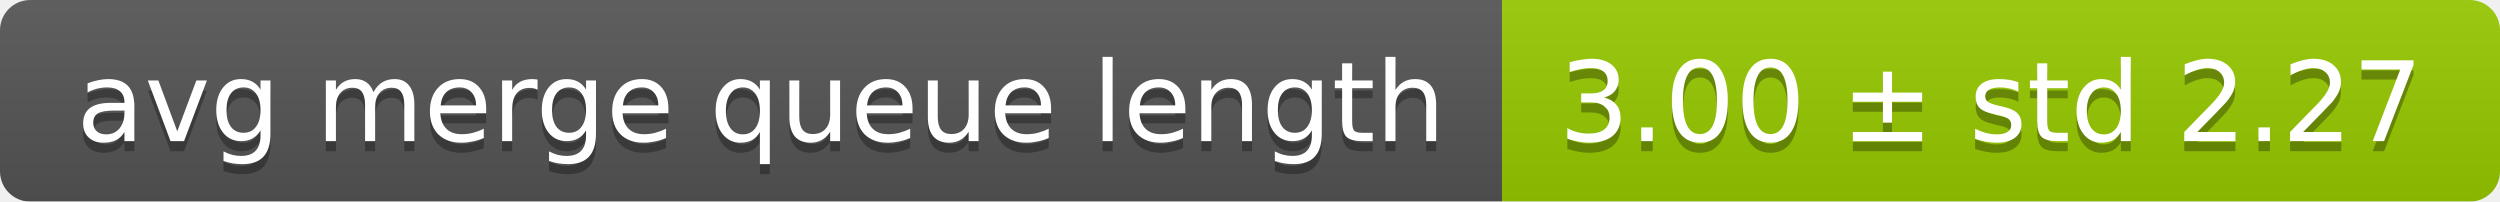
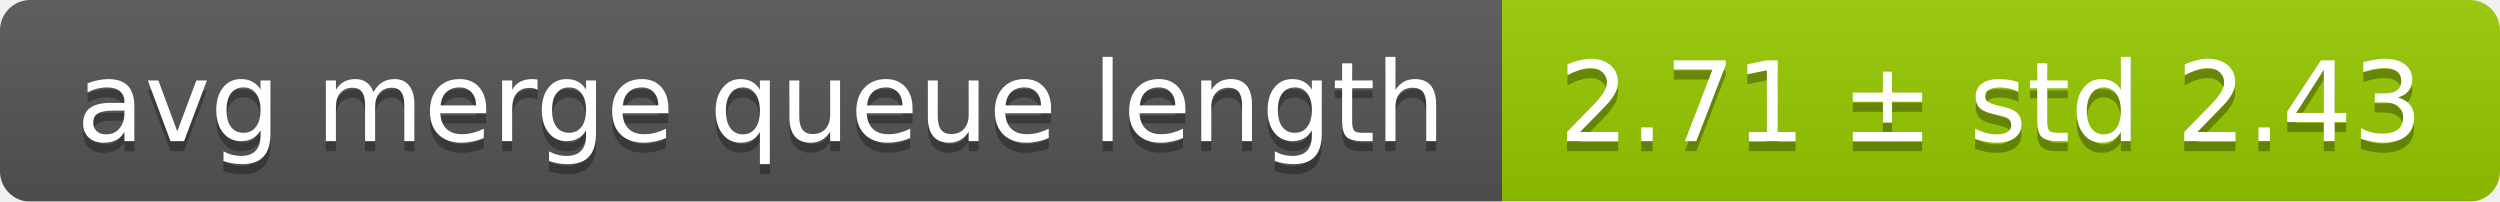
<svg xmlns="http://www.w3.org/2000/svg" width="248" height="20">
  <linearGradient id="smooth" x2="0" y2="100%">
    <stop offset="0" stop-color="#bbb" stop-opacity=".1" />
    <stop offset="1" stop-opacity=".1" />
  </linearGradient>
  <mask id="round">
    <rect width="248" height="20" rx="3" fill="#fff" />
  </mask>
  <g mask="url(#round)">
    <rect width="149" height="20" fill="#555" />
    <rect x="149" width="99" height="20" fill="#97ca00" />
    <rect width="248" height="20" fill="url(#smooth)" />
  </g>
  <g fill="#fff" text-anchor="middle" font-family="DejaVu Sans,Verdana,Geneva,sans-serif" font-size="11">
    <text x="75.5" y="15" fill="#010101" fill-opacity=".3">avg merge queue length</text>
    <text x="75.5" y="14">avg merge queue length</text>
-     <text x="197.5" y="15" fill="#010101" fill-opacity=".3">3.00 ± std 2.27</text>
-     <text x="197.5" y="14">3.00 ± std 2.27</text>
+     <text x="197.5" y="15" fill="#010101" fill-opacity=".3">2.71 ± std 2.43</text>
+     <text x="197.5" y="14">2.71 ± std 2.43</text>
  </g>
</svg>
